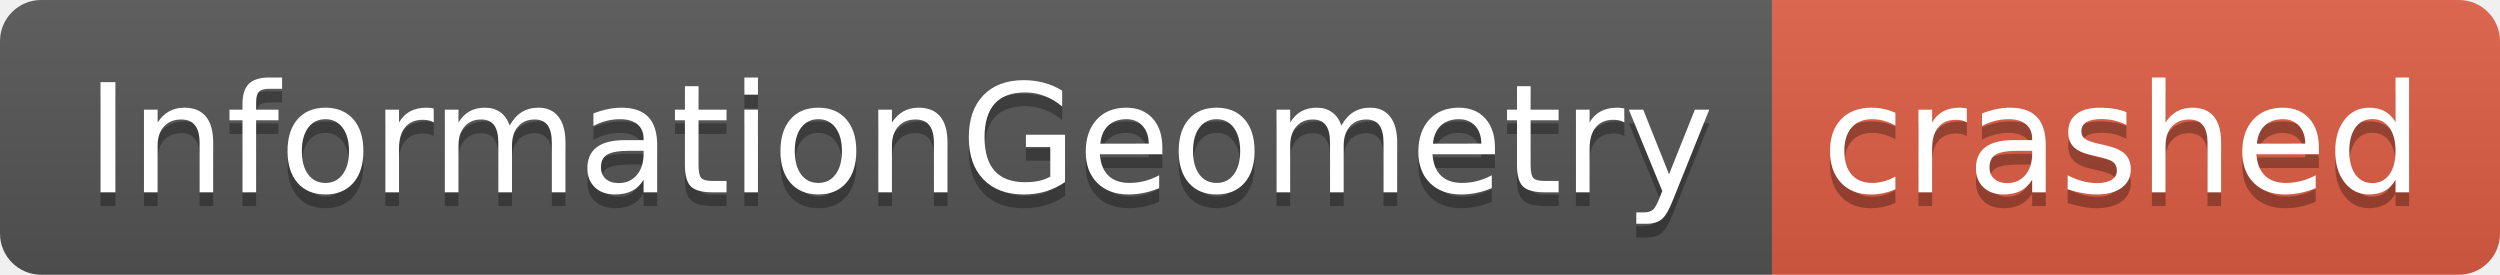
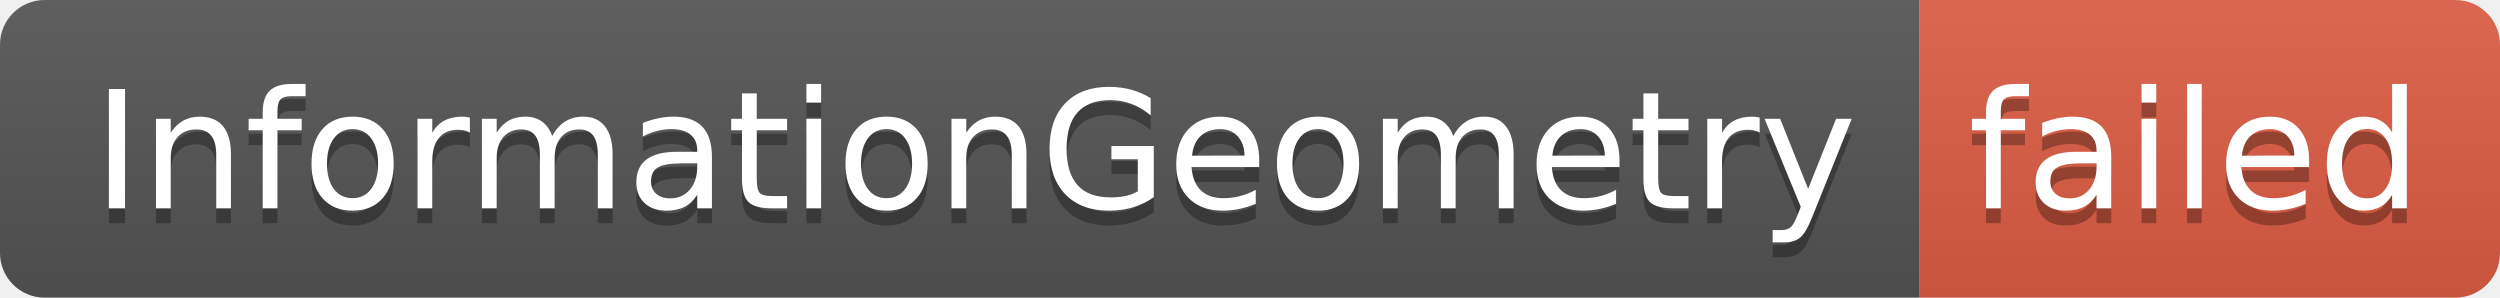
- <svg xmlns="http://www.w3.org/2000/svg" width="182" height="20" role="img" aria-label="InformationGeometry: crashed">
+ <svg xmlns="http://www.w3.org/2000/svg" width="168" height="20" role="img" aria-label="InformationGeometry: failed">
  <linearGradient id="s" x2="0" y2="100%">
    <stop offset="0" stop-color="#bbb" stop-opacity=".1" />
    <stop offset="1" stop-opacity=".1" />
  </linearGradient>
  <clipPath id="r">
-     <rect width="182" height="20" rx="3" fill="#fff" />
+     <rect width="168" height="20" rx="3" fill="#fff" />
  </clipPath>
  <g clip-path="url(#r)">
    <rect width="129" height="20" fill="#555" />
-     <rect x="129" width="53" height="20" fill="#e05d44" />
-     <rect width="182" height="20" fill="url(#s)" />
+     <rect x="129" width="39" height="20" fill="#e05d44" />
+     <rect width="168" height="20" fill="url(#s)" />
  </g>
  <g fill="#fff" text-anchor="middle" font-family="Verdana,Geneva,DejaVu Sans,sans-serif" text-rendering="geometricPrecision" font-size="110">
    <text aria-hidden="true" x="655" y="150" fill="#010101" fill-opacity=".3" transform="scale(.1)" textLength="1190">InformationGeometry</text>
    <text x="655" y="140" transform="scale(.1)" fill="#fff" textLength="1190">InformationGeometry</text>
-     <text aria-hidden="true" x="1545" y="150" fill="#010101" fill-opacity=".3" transform="scale(.1)" textLength="430">crashed</text>
-     <text x="1545" y="140" transform="scale(.1)" fill="#fff" textLength="430">crashed</text>
+     <text aria-hidden="true" x="1475" y="150" fill="#010101" fill-opacity=".3" transform="scale(.1)" textLength="290">failed</text>
+     <text x="1475" y="140" transform="scale(.1)" fill="#fff" textLength="290">failed</text>
  </g>
</svg>
